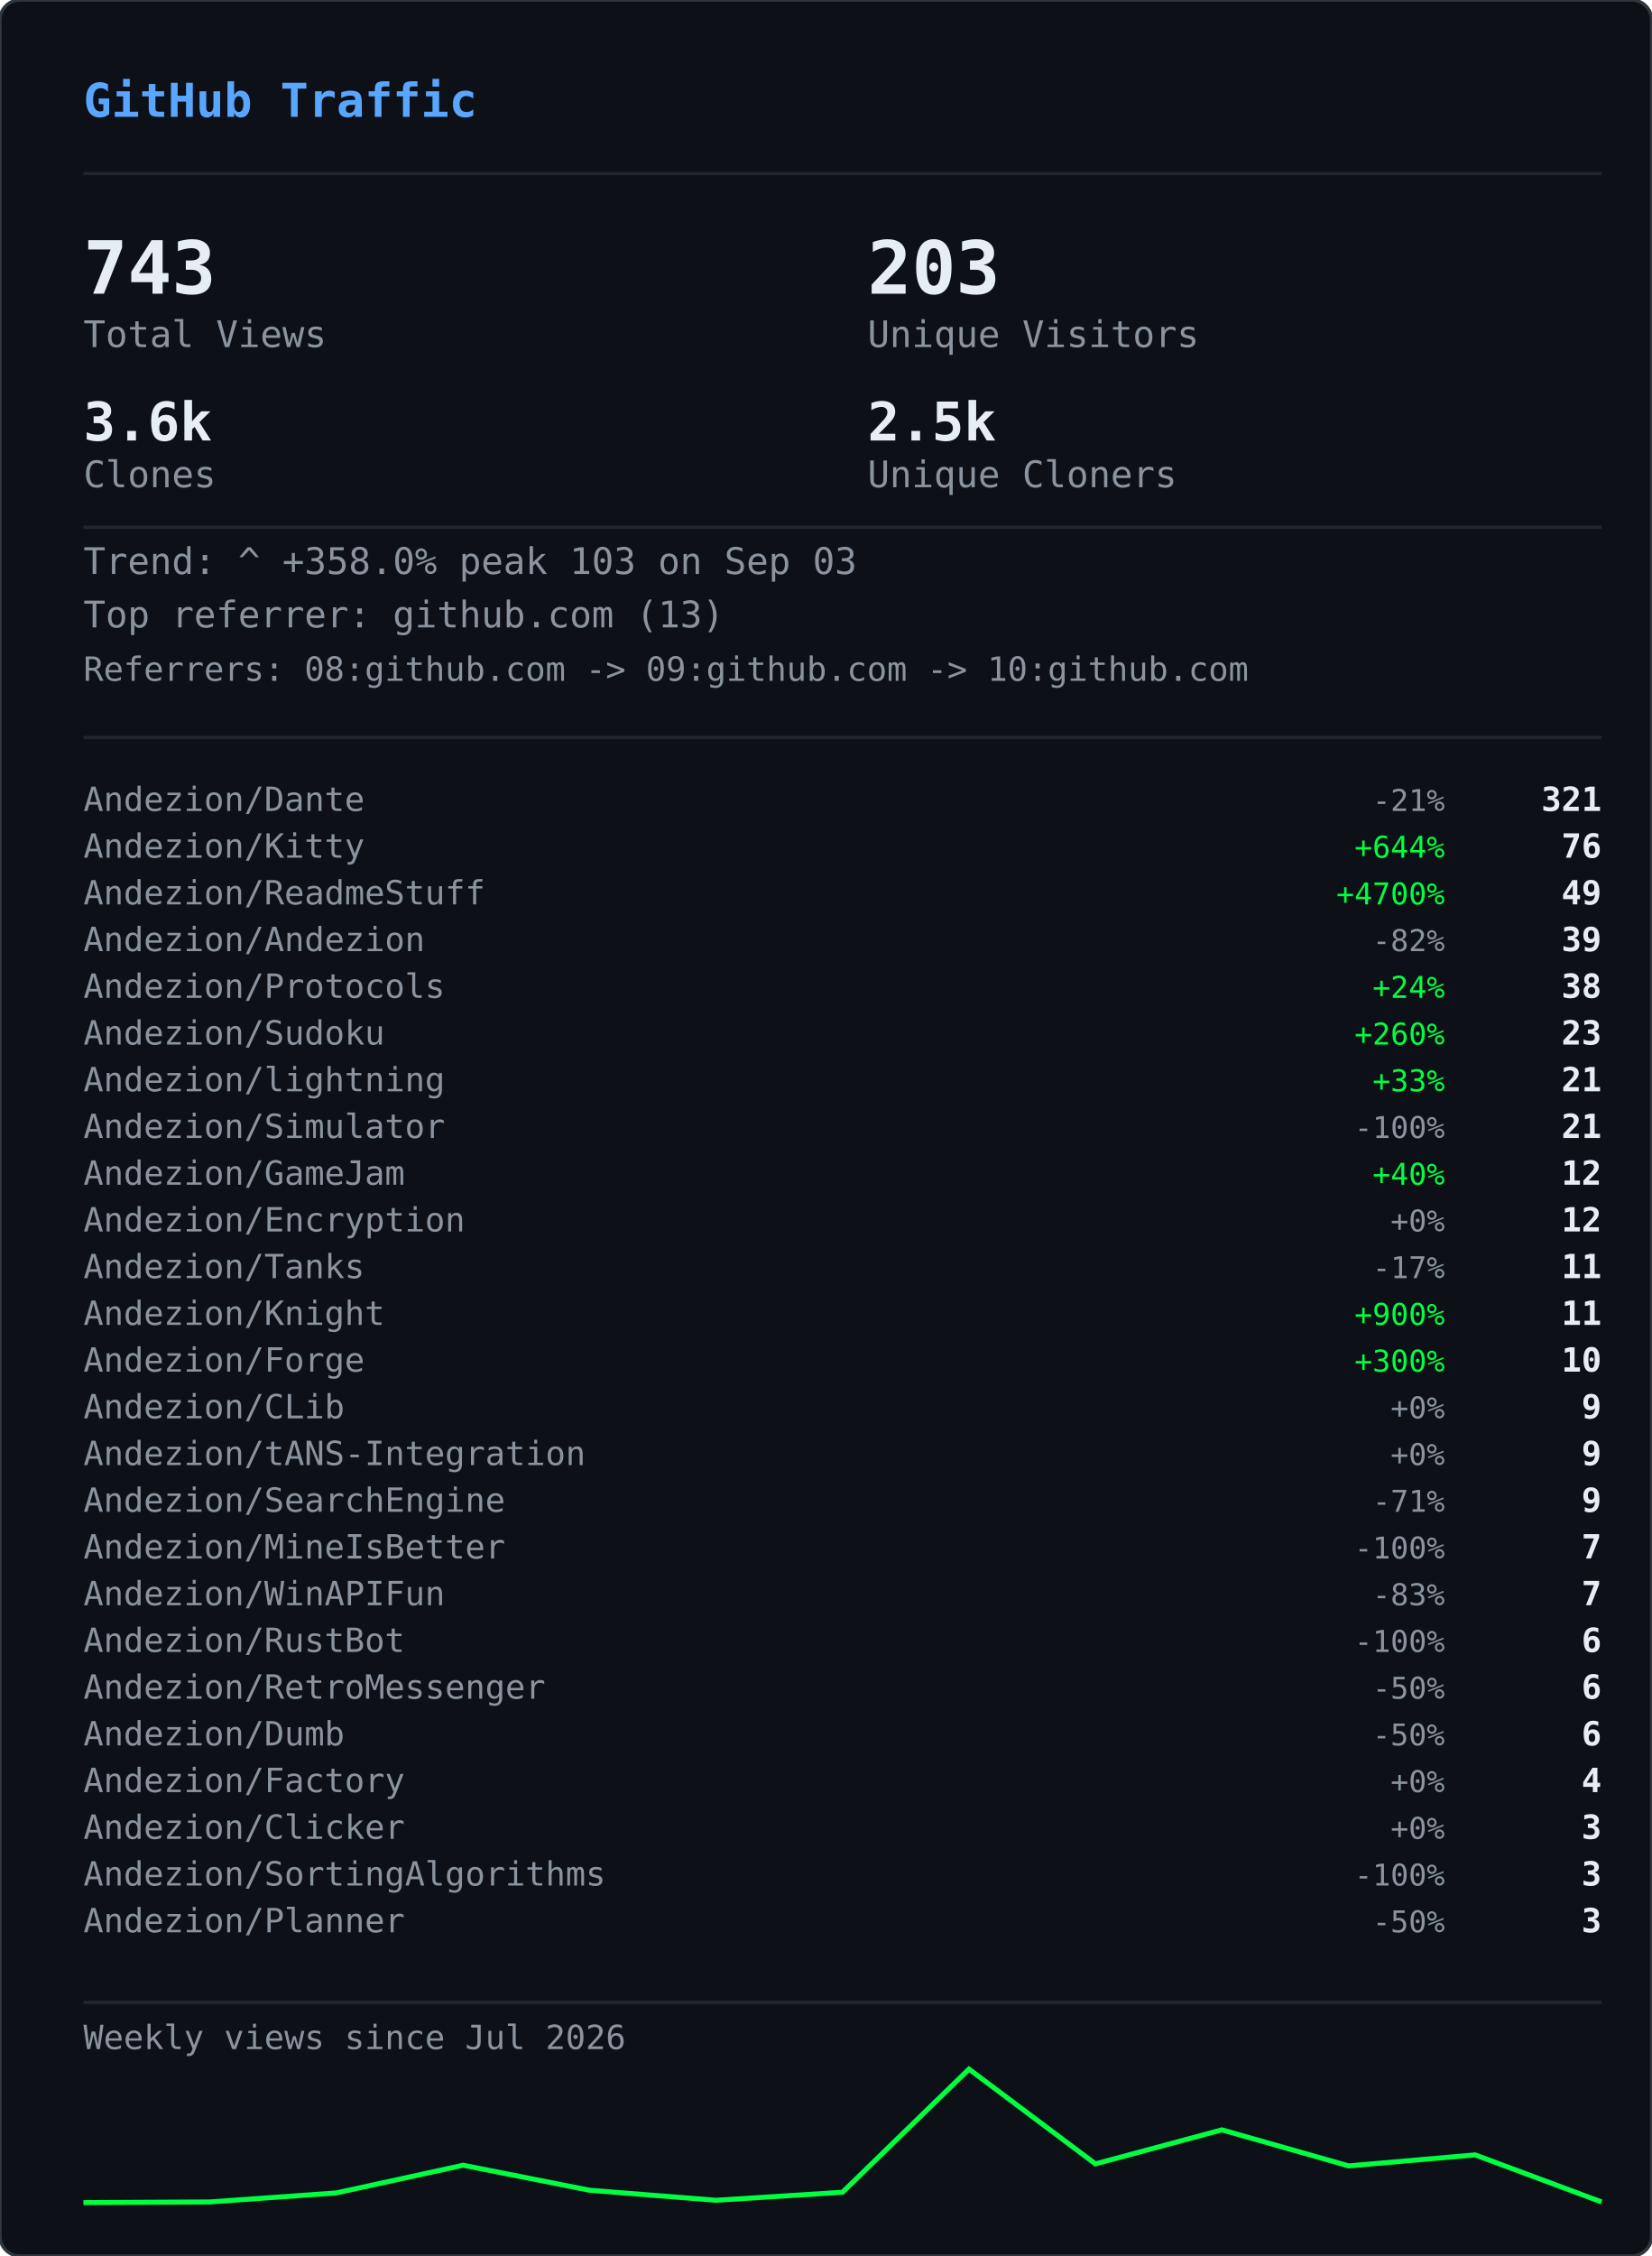
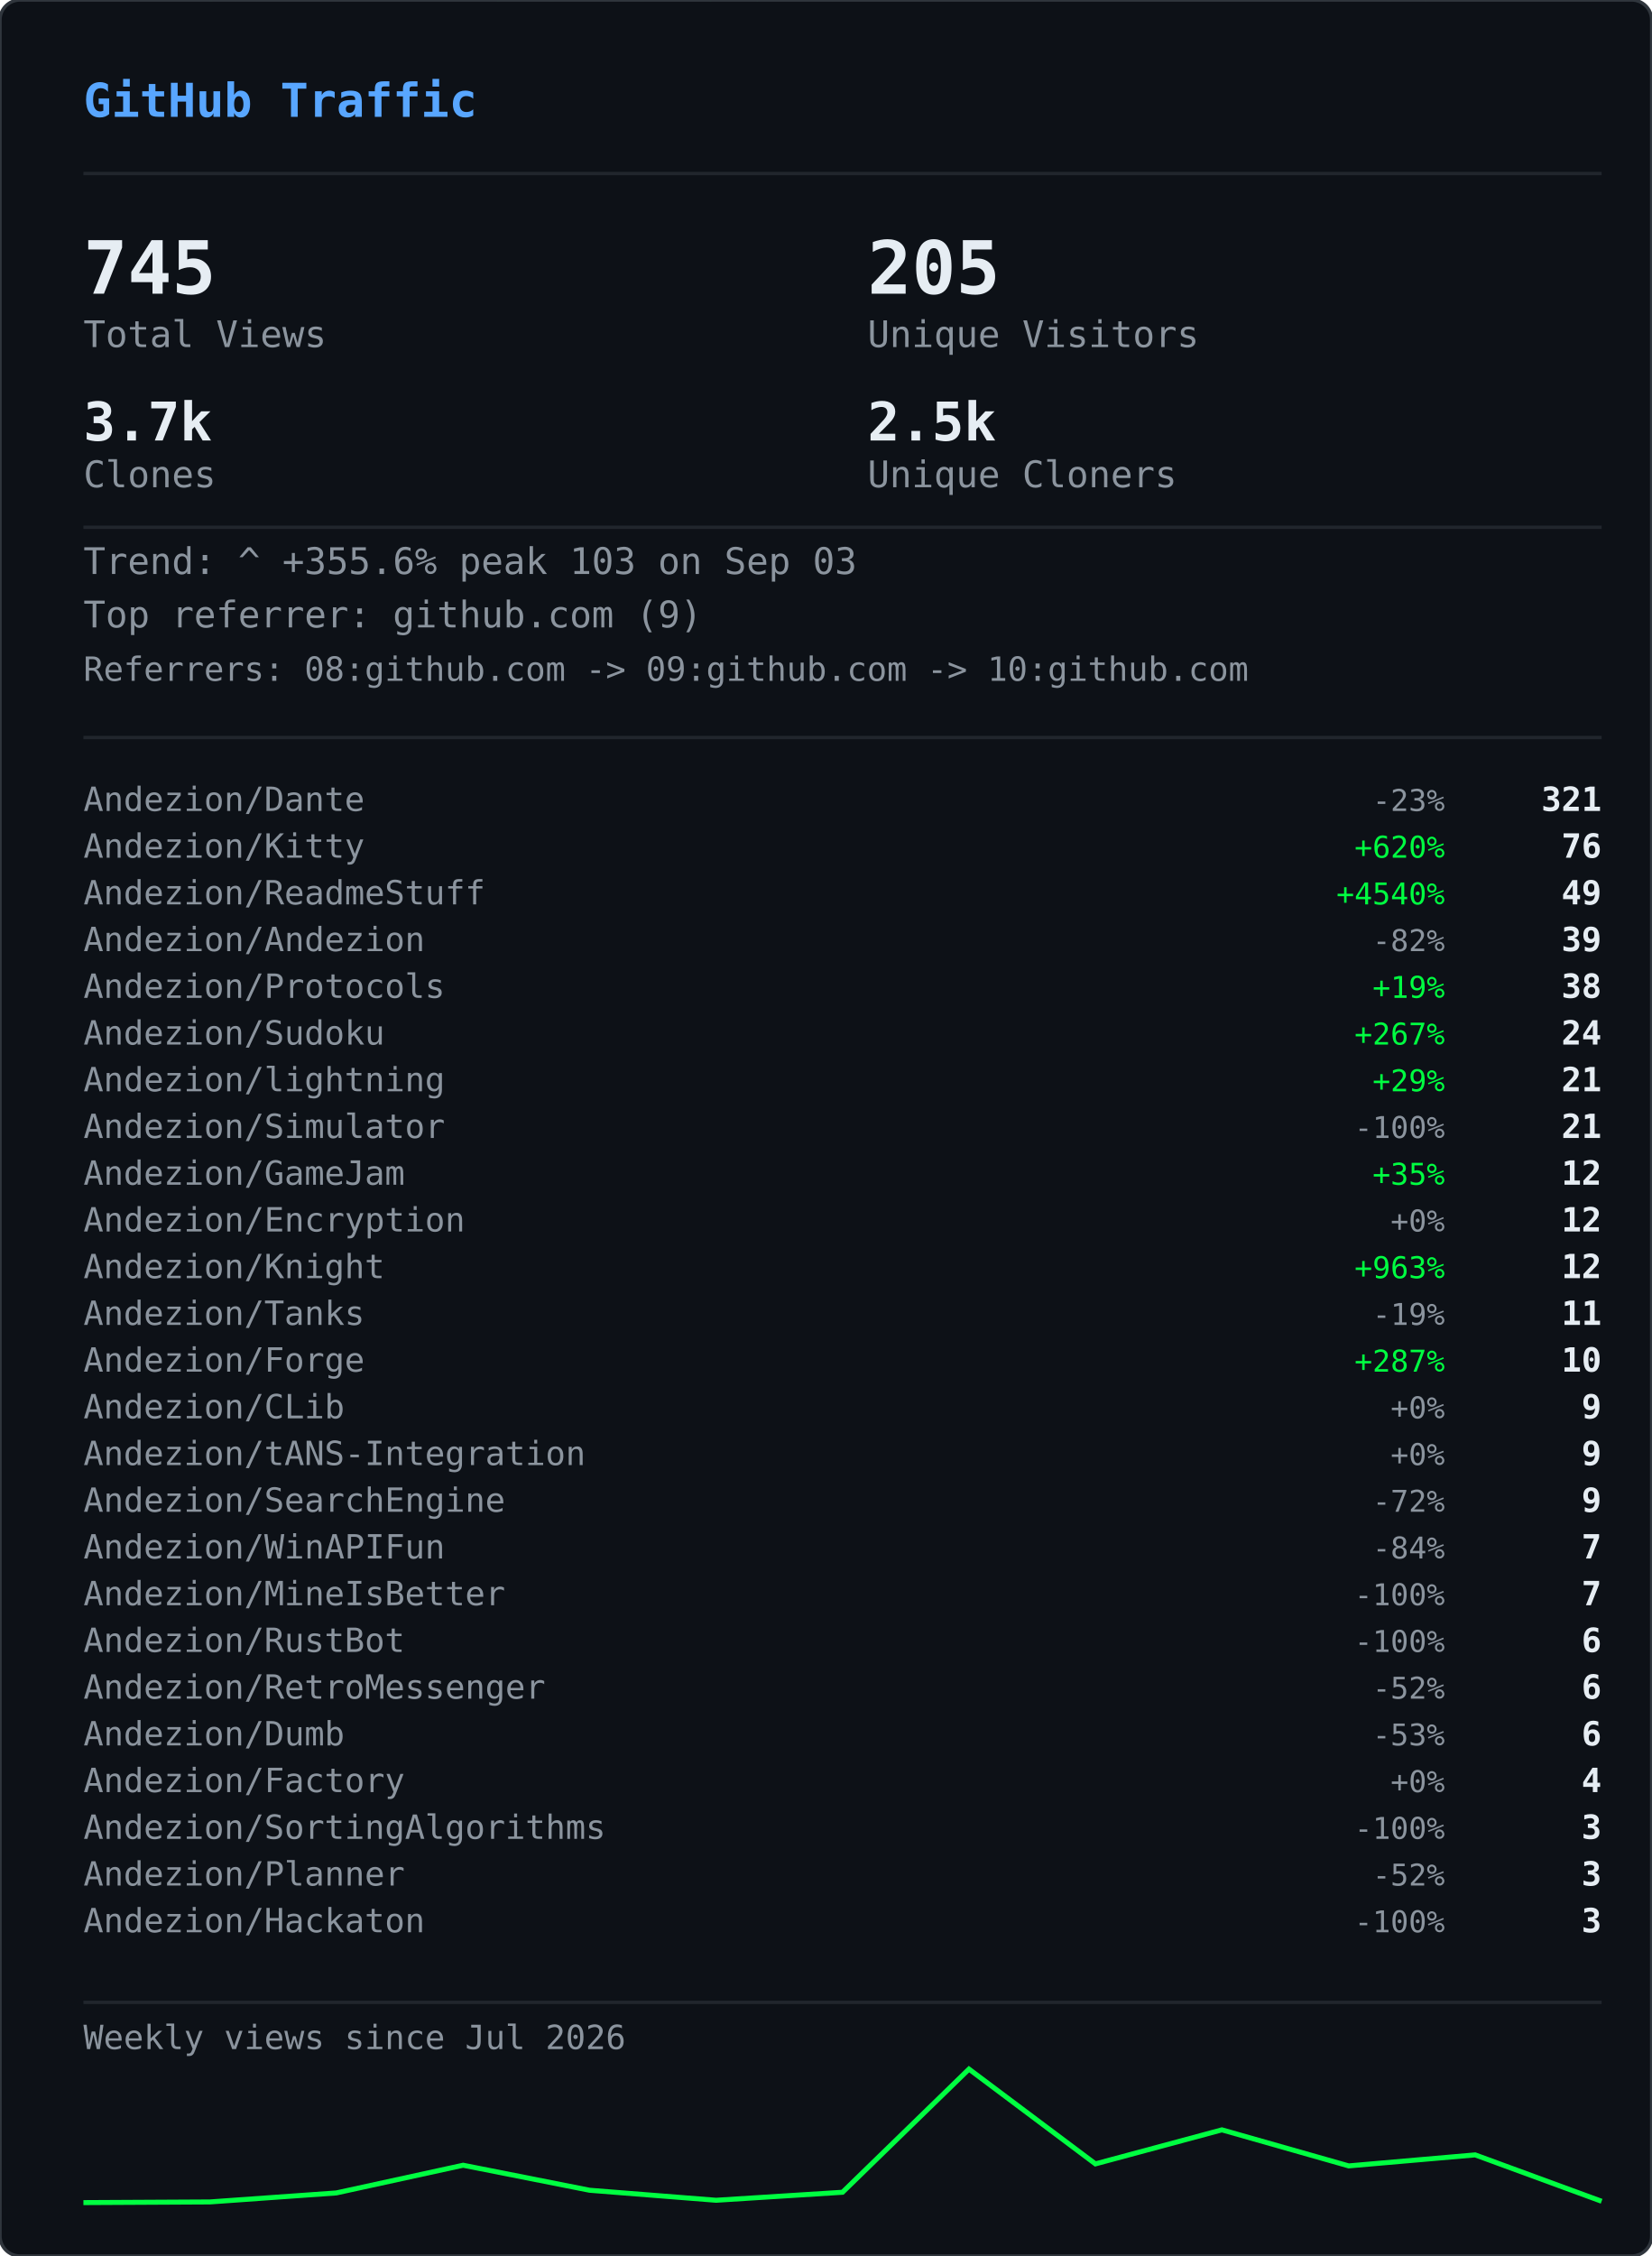
<svg xmlns="http://www.w3.org/2000/svg" width="495" height="676" viewBox="0 0 495 676">
  <defs>
    <clipPath id="gvs-clip">
      <rect width="495" height="676" rx="6" />
    </clipPath>
  </defs>
  <rect width="495" height="676" rx="6" fill="#0d1117" />
  <g clip-path="url(#gvs-clip)">
    <g opacity="0.22">
      <style>@keyframes gvs0{from{transform:translateY(-46px)}to{transform:translateY(690px)}}@keyframes gvs1{from{transform:translateY(-60px)}to{transform:translateY(690px)}}@keyframes gvs2{from{transform:translateY(-88px)}to{transform:translateY(690px)}}@keyframes gvs3{from{transform:translateY(-88px)}to{transform:translateY(690px)}}@keyframes gvs4{from{transform:translateY(-88px)}to{transform:translateY(690px)}}@keyframes gvs5{from{transform:translateY(-88px)}to{transform:translateY(690px)}}@keyframes gvs6{from{transform:translateY(-88px)}to{transform:translateY(690px)}}@keyframes gvs7{from{transform:translateY(-88px)}to{transform:translateY(690px)}}@keyframes gvs8{from{transform:translateY(-46px)}to{transform:translateY(690px)}}@keyframes gvs9{from{transform:translateY(-60px)}to{transform:translateY(690px)}}@keyframes gvs10{from{transform:translateY(-88px)}to{transform:translateY(690px)}}@keyframes gvs11{from{transform:translateY(-60px)}to{transform:translateY(690px)}}@keyframes gvs12{from{transform:translateY(-88px)}to{transform:translateY(690px)}}@keyframes gvs13{from{transform:translateY(-88px)}to{transform:translateY(690px)}}@keyframes gvs14{from{transform:translateY(-60px)}to{transform:translateY(690px)}}@keyframes gvs15{from{transform:translateY(-74px)}to{transform:translateY(690px)}}@keyframes gvs16{from{transform:translateY(-88px)}to{transform:translateY(690px)}}@keyframes gvs17{from{transform:translateY(-60px)}to{transform:translateY(690px)}}@keyframes gvs18{from{transform:translateY(-88px)}to{transform:translateY(690px)}}@keyframes gvs19{from{transform:translateY(-46px)}to{transform:translateY(690px)}}@keyframes gvs20{from{transform:translateY(-46px)}to{transform:translateY(690px)}}@keyframes gvs21{from{transform:translateY(-88px)}to{transform:translateY(690px)}}@keyframes gvs22{from{transform:translateY(-88px)}to{transform:translateY(690px)}}@keyframes gvs23{from{transform:translateY(-88px)}to{transform:translateY(690px)}}@keyframes gvs24{from{transform:translateY(-46px)}to{transform:translateY(690px)}}@keyframes gvs25{from{transform:translateY(-46px)}to{transform:translateY(690px)}}@keyframes gvs26{from{transform:translateY(-60px)}to{transform:translateY(690px)}}@keyframes gvs27{from{transform:translateY(-60px)}to{transform:translateY(690px)}}@keyframes gvs28{from{transform:translateY(-88px)}to{transform:translateY(690px)}}@keyframes gvs29{from{transform:translateY(-74px)}to{transform:translateY(690px)}}@keyframes gvs30{from{transform:translateY(-74px)}to{transform:translateY(690px)}}@keyframes gvs31{from{transform:translateY(-46px)}to{transform:translateY(690px)}}@keyframes gvs32{from{transform:translateY(-46px)}to{transform:translateY(690px)}}@keyframes gvs33{from{transform:translateY(-46px)}to{transform:translateY(690px)}}@keyframes gvs34{from{transform:translateY(-88px)}to{transform:translateY(690px)}}@keyframes gvs35{from{transform:translateY(-88px)}to{transform:translateY(690px)}}@keyframes gvs36{from{transform:translateY(-60px)}to{transform:translateY(690px)}}@keyframes gvs37{from{transform:translateY(-88px)}to{transform:translateY(690px)}}</style>
      <g style="animation:gvs0 1.67s linear infinite;animation-delay:-0.05s">
        <text x="22" y="0" font-family="monospace" font-size="12" fill="#00ff41">ｱ</text>
        <text x="22" y="-14" font-family="monospace" font-size="12" fill="#00ff41" opacity="0.75">ｸ</text>
        <text x="22" y="-28" font-family="monospace" font-size="12" fill="#00ff41" opacity="0.50">ｸ</text>
        <text x="22" y="-42" font-family="monospace" font-size="12" fill="#00ff41" opacity="0.25">ｶ</text>
      </g>
      <g style="animation:gvs1 2.52s linear infinite;animation-delay:-2.19s">
        <text x="261" y="0" font-family="monospace" font-size="12" fill="#00ff41">3</text>
        <text x="261" y="-14" font-family="monospace" font-size="12" fill="#00ff41" opacity="0.80">ﾉ</text>
        <text x="261" y="-28" font-family="monospace" font-size="12" fill="#00ff41" opacity="0.60">7</text>
        <text x="261" y="-42" font-family="monospace" font-size="12" fill="#00ff41" opacity="0.40">7</text>
        <text x="261" y="-56" font-family="monospace" font-size="12" fill="#00ff41" opacity="0.20">ﾓ</text>
      </g>
      <g style="animation:gvs2 2.64s linear infinite;animation-delay:-2.40s">
        <text x="225" y="0" font-family="monospace" font-size="12" fill="#00ff41">ｧ</text>
        <text x="225" y="-14" font-family="monospace" font-size="12" fill="#00ff41" opacity="0.86">ｪ</text>
        <text x="225" y="-28" font-family="monospace" font-size="12" fill="#00ff41" opacity="0.71">9</text>
        <text x="225" y="-42" font-family="monospace" font-size="12" fill="#00ff41" opacity="0.57">ｳ</text>
        <text x="225" y="-56" font-family="monospace" font-size="12" fill="#00ff41" opacity="0.43">ﾋ</text>
        <text x="225" y="-70" font-family="monospace" font-size="12" fill="#00ff41" opacity="0.29">2</text>
        <text x="225" y="-84" font-family="monospace" font-size="12" fill="#00ff41" opacity="0.14">7</text>
      </g>
      <g style="animation:gvs3 2.68s linear infinite;animation-delay:-2.06s">
        <text x="61" y="0" font-family="monospace" font-size="12" fill="#00ff41">ﾄ</text>
        <text x="61" y="-14" font-family="monospace" font-size="12" fill="#00ff41" opacity="0.86">ﾖ</text>
        <text x="61" y="-28" font-family="monospace" font-size="12" fill="#00ff41" opacity="0.71">ﾈ</text>
        <text x="61" y="-42" font-family="monospace" font-size="12" fill="#00ff41" opacity="0.57">ﾈ</text>
        <text x="61" y="-56" font-family="monospace" font-size="12" fill="#00ff41" opacity="0.43">0</text>
        <text x="61" y="-70" font-family="monospace" font-size="12" fill="#00ff41" opacity="0.29">ﾚ</text>
        <text x="61" y="-84" font-family="monospace" font-size="12" fill="#00ff41" opacity="0.14">ｲ</text>
      </g>
      <g style="animation:gvs4 1.89s linear infinite;animation-delay:-1.68s">
        <text x="393" y="0" font-family="monospace" font-size="12" fill="#00ff41">ﾋ</text>
        <text x="393" y="-14" font-family="monospace" font-size="12" fill="#00ff41" opacity="0.86">5</text>
        <text x="393" y="-28" font-family="monospace" font-size="12" fill="#00ff41" opacity="0.71">9</text>
        <text x="393" y="-42" font-family="monospace" font-size="12" fill="#00ff41" opacity="0.57">3</text>
        <text x="393" y="-56" font-family="monospace" font-size="12" fill="#00ff41" opacity="0.43">ﾄ</text>
        <text x="393" y="-70" font-family="monospace" font-size="12" fill="#00ff41" opacity="0.29">ﾀ</text>
        <text x="393" y="-84" font-family="monospace" font-size="12" fill="#00ff41" opacity="0.14">ﾄ</text>
      </g>
      <g style="animation:gvs5 2.08s linear infinite;animation-delay:-1.87s">
        <text x="88" y="0" font-family="monospace" font-size="12" fill="#00ff41">0</text>
        <text x="88" y="-14" font-family="monospace" font-size="12" fill="#00ff41" opacity="0.86">ﾁ</text>
        <text x="88" y="-28" font-family="monospace" font-size="12" fill="#00ff41" opacity="0.71">ｭ</text>
        <text x="88" y="-42" font-family="monospace" font-size="12" fill="#00ff41" opacity="0.57">ﾊ</text>
        <text x="88" y="-56" font-family="monospace" font-size="12" fill="#00ff41" opacity="0.43">0</text>
        <text x="88" y="-70" font-family="monospace" font-size="12" fill="#00ff41" opacity="0.29">ｴ</text>
        <text x="88" y="-84" font-family="monospace" font-size="12" fill="#00ff41" opacity="0.14">6</text>
      </g>
      <g style="animation:gvs6 1.51s linear infinite;animation-delay:-0.31s">
        <text x="484" y="0" font-family="monospace" font-size="12" fill="#00ff41">5</text>
        <text x="484" y="-14" font-family="monospace" font-size="12" fill="#00ff41" opacity="0.86">ｩ</text>
        <text x="484" y="-28" font-family="monospace" font-size="12" fill="#00ff41" opacity="0.71">ｭ</text>
        <text x="484" y="-42" font-family="monospace" font-size="12" fill="#00ff41" opacity="0.57">1</text>
        <text x="484" y="-56" font-family="monospace" font-size="12" fill="#00ff41" opacity="0.43">ｷ</text>
        <text x="484" y="-70" font-family="monospace" font-size="12" fill="#00ff41" opacity="0.29">ﾁ</text>
        <text x="484" y="-84" font-family="monospace" font-size="12" fill="#00ff41" opacity="0.14">ﾗ</text>
      </g>
      <g style="animation:gvs7 2.04s linear infinite;animation-delay:-0.46s">
        <text x="452" y="0" font-family="monospace" font-size="12" fill="#00ff41">8</text>
        <text x="452" y="-14" font-family="monospace" font-size="12" fill="#00ff41" opacity="0.86">ｷ</text>
        <text x="452" y="-28" font-family="monospace" font-size="12" fill="#00ff41" opacity="0.71">ｻ</text>
        <text x="452" y="-42" font-family="monospace" font-size="12" fill="#00ff41" opacity="0.57">ｼ</text>
        <text x="452" y="-56" font-family="monospace" font-size="12" fill="#00ff41" opacity="0.43">ｿ</text>
        <text x="452" y="-70" font-family="monospace" font-size="12" fill="#00ff41" opacity="0.29">ｹ</text>
        <text x="452" y="-84" font-family="monospace" font-size="12" fill="#00ff41" opacity="0.14">ﾇ</text>
      </g>
      <g style="animation:gvs8 2.42s linear infinite;animation-delay:-0.51s">
        <text x="193" y="0" font-family="monospace" font-size="12" fill="#00ff41">ﾋ</text>
        <text x="193" y="-14" font-family="monospace" font-size="12" fill="#00ff41" opacity="0.75">0</text>
        <text x="193" y="-28" font-family="monospace" font-size="12" fill="#00ff41" opacity="0.50">ﾈ</text>
        <text x="193" y="-42" font-family="monospace" font-size="12" fill="#00ff41" opacity="0.25">5</text>
      </g>
      <g style="animation:gvs9 1.93s linear infinite;animation-delay:-1.90s">
        <text x="368" y="0" font-family="monospace" font-size="12" fill="#00ff41">ﾓ</text>
        <text x="368" y="-14" font-family="monospace" font-size="12" fill="#00ff41" opacity="0.80">ﾚ</text>
        <text x="368" y="-28" font-family="monospace" font-size="12" fill="#00ff41" opacity="0.60">ﾕ</text>
        <text x="368" y="-42" font-family="monospace" font-size="12" fill="#00ff41" opacity="0.40">ｮ</text>
        <text x="368" y="-56" font-family="monospace" font-size="12" fill="#00ff41" opacity="0.20">ﾖ</text>
      </g>
      <g style="animation:gvs10 2.23s linear infinite;animation-delay:-1.17s">
        <text x="307" y="0" font-family="monospace" font-size="12" fill="#00ff41">ﾋ</text>
        <text x="307" y="-14" font-family="monospace" font-size="12" fill="#00ff41" opacity="0.86">ｾ</text>
        <text x="307" y="-28" font-family="monospace" font-size="12" fill="#00ff41" opacity="0.71">ﾇ</text>
        <text x="307" y="-42" font-family="monospace" font-size="12" fill="#00ff41" opacity="0.57">ﾊ</text>
        <text x="307" y="-56" font-family="monospace" font-size="12" fill="#00ff41" opacity="0.43">ﾙ</text>
        <text x="307" y="-70" font-family="monospace" font-size="12" fill="#00ff41" opacity="0.29">ｧ</text>
        <text x="307" y="-84" font-family="monospace" font-size="12" fill="#00ff41" opacity="0.14">ﾖ</text>
      </g>
      <g style="animation:gvs11 2.78s linear infinite;animation-delay:-0.63s">
        <text x="378" y="0" font-family="monospace" font-size="12" fill="#00ff41">ﾚ</text>
        <text x="378" y="-14" font-family="monospace" font-size="12" fill="#00ff41" opacity="0.80">9</text>
        <text x="378" y="-28" font-family="monospace" font-size="12" fill="#00ff41" opacity="0.60">ﾕ</text>
        <text x="378" y="-42" font-family="monospace" font-size="12" fill="#00ff41" opacity="0.40">ｹ</text>
        <text x="378" y="-56" font-family="monospace" font-size="12" fill="#00ff41" opacity="0.20">ﾛ</text>
      </g>
      <g style="animation:gvs12 1.82s linear infinite;animation-delay:-1.02s">
        <text x="425" y="0" font-family="monospace" font-size="12" fill="#00ff41">ｳ</text>
        <text x="425" y="-14" font-family="monospace" font-size="12" fill="#00ff41" opacity="0.86">ﾒ</text>
        <text x="425" y="-28" font-family="monospace" font-size="12" fill="#00ff41" opacity="0.71">ﾈ</text>
        <text x="425" y="-42" font-family="monospace" font-size="12" fill="#00ff41" opacity="0.57">ｹ</text>
        <text x="425" y="-56" font-family="monospace" font-size="12" fill="#00ff41" opacity="0.43">ﾃ</text>
        <text x="425" y="-70" font-family="monospace" font-size="12" fill="#00ff41" opacity="0.29">ﾀ</text>
        <text x="425" y="-84" font-family="monospace" font-size="12" fill="#00ff41" opacity="0.14">7</text>
      </g>
      <g style="animation:gvs13 3.08s linear infinite;animation-delay:-0.54s">
        <text x="474" y="0" font-family="monospace" font-size="12" fill="#00ff41">ｾ</text>
        <text x="474" y="-14" font-family="monospace" font-size="12" fill="#00ff41" opacity="0.86">ｭ</text>
        <text x="474" y="-28" font-family="monospace" font-size="12" fill="#00ff41" opacity="0.71">ﾗ</text>
        <text x="474" y="-42" font-family="monospace" font-size="12" fill="#00ff41" opacity="0.57">ﾀ</text>
        <text x="474" y="-56" font-family="monospace" font-size="12" fill="#00ff41" opacity="0.43">ﾒ</text>
        <text x="474" y="-70" font-family="monospace" font-size="12" fill="#00ff41" opacity="0.29">ﾉ</text>
        <text x="474" y="-84" font-family="monospace" font-size="12" fill="#00ff41" opacity="0.14">ｲ</text>
      </g>
      <g style="animation:gvs14 1.89s linear infinite;animation-delay:-1.79s">
        <text x="67" y="0" font-family="monospace" font-size="12" fill="#00ff41">ﾏ</text>
        <text x="67" y="-14" font-family="monospace" font-size="12" fill="#00ff41" opacity="0.80">ﾚ</text>
        <text x="67" y="-28" font-family="monospace" font-size="12" fill="#00ff41" opacity="0.60">ﾉ</text>
        <text x="67" y="-42" font-family="monospace" font-size="12" fill="#00ff41" opacity="0.40">ｿ</text>
        <text x="67" y="-56" font-family="monospace" font-size="12" fill="#00ff41" opacity="0.20">6</text>
      </g>
      <g style="animation:gvs15 2.31s linear infinite;animation-delay:-1.20s">
        <text x="412" y="0" font-family="monospace" font-size="12" fill="#00ff41">ﾍ</text>
        <text x="412" y="-14" font-family="monospace" font-size="12" fill="#00ff41" opacity="0.83">ｭ</text>
        <text x="412" y="-28" font-family="monospace" font-size="12" fill="#00ff41" opacity="0.67">ﾌ</text>
        <text x="412" y="-42" font-family="monospace" font-size="12" fill="#00ff41" opacity="0.50">ｧ</text>
        <text x="412" y="-56" font-family="monospace" font-size="12" fill="#00ff41" opacity="0.33">ｭ</text>
        <text x="412" y="-70" font-family="monospace" font-size="12" fill="#00ff41" opacity="0.17">ﾚ</text>
      </g>
      <g style="animation:gvs16 1.84s linear infinite;animation-delay:-0.95s">
        <text x="208" y="0" font-family="monospace" font-size="12" fill="#00ff41">ｾ</text>
        <text x="208" y="-14" font-family="monospace" font-size="12" fill="#00ff41" opacity="0.86">ﾄ</text>
        <text x="208" y="-28" font-family="monospace" font-size="12" fill="#00ff41" opacity="0.71">ﾘ</text>
        <text x="208" y="-42" font-family="monospace" font-size="12" fill="#00ff41" opacity="0.57">ﾔ</text>
        <text x="208" y="-56" font-family="monospace" font-size="12" fill="#00ff41" opacity="0.43">ﾘ</text>
        <text x="208" y="-70" font-family="monospace" font-size="12" fill="#00ff41" opacity="0.29">ｫ</text>
        <text x="208" y="-84" font-family="monospace" font-size="12" fill="#00ff41" opacity="0.14">ｶ</text>
      </g>
      <g style="animation:gvs17 1.63s linear infinite;animation-delay:-0.51s">
        <text x="413" y="0" font-family="monospace" font-size="12" fill="#00ff41">ｵ</text>
        <text x="413" y="-14" font-family="monospace" font-size="12" fill="#00ff41" opacity="0.80">5</text>
        <text x="413" y="-28" font-family="monospace" font-size="12" fill="#00ff41" opacity="0.60">ﾁ</text>
        <text x="413" y="-42" font-family="monospace" font-size="12" fill="#00ff41" opacity="0.40">ﾈ</text>
        <text x="413" y="-56" font-family="monospace" font-size="12" fill="#00ff41" opacity="0.20">ﾗ</text>
      </g>
      <g style="animation:gvs18 2.61s linear infinite;animation-delay:-1.01s">
        <text x="422" y="0" font-family="monospace" font-size="12" fill="#00ff41">ｽ</text>
        <text x="422" y="-14" font-family="monospace" font-size="12" fill="#00ff41" opacity="0.86">ｬ</text>
        <text x="422" y="-28" font-family="monospace" font-size="12" fill="#00ff41" opacity="0.71">ﾈ</text>
        <text x="422" y="-42" font-family="monospace" font-size="12" fill="#00ff41" opacity="0.57">ｮ</text>
        <text x="422" y="-56" font-family="monospace" font-size="12" fill="#00ff41" opacity="0.43">0</text>
        <text x="422" y="-70" font-family="monospace" font-size="12" fill="#00ff41" opacity="0.29">ﾊ</text>
        <text x="422" y="-84" font-family="monospace" font-size="12" fill="#00ff41" opacity="0.14">ﾀ</text>
      </g>
      <g style="animation:gvs19 2.86s linear infinite;animation-delay:-1.17s">
        <text x="137" y="0" font-family="monospace" font-size="12" fill="#00ff41">ｴ</text>
        <text x="137" y="-14" font-family="monospace" font-size="12" fill="#00ff41" opacity="0.75">3</text>
        <text x="137" y="-28" font-family="monospace" font-size="12" fill="#00ff41" opacity="0.50">ﾒ</text>
        <text x="137" y="-42" font-family="monospace" font-size="12" fill="#00ff41" opacity="0.25">ｪ</text>
      </g>
      <g style="animation:gvs20 2.04s linear infinite;animation-delay:-1.32s">
        <text x="72" y="0" font-family="monospace" font-size="12" fill="#00ff41">ﾑ</text>
        <text x="72" y="-14" font-family="monospace" font-size="12" fill="#00ff41" opacity="0.75">ﾉ</text>
        <text x="72" y="-28" font-family="monospace" font-size="12" fill="#00ff41" opacity="0.50">ｸ</text>
        <text x="72" y="-42" font-family="monospace" font-size="12" fill="#00ff41" opacity="0.25">ﾐ</text>
      </g>
      <g style="animation:gvs21 2.07s linear infinite;animation-delay:-0.53s">
        <text x="91" y="0" font-family="monospace" font-size="12" fill="#00ff41">ｪ</text>
        <text x="91" y="-14" font-family="monospace" font-size="12" fill="#00ff41" opacity="0.86">ｳ</text>
        <text x="91" y="-28" font-family="monospace" font-size="12" fill="#00ff41" opacity="0.71">ｻ</text>
        <text x="91" y="-42" font-family="monospace" font-size="12" fill="#00ff41" opacity="0.57">ﾔ</text>
        <text x="91" y="-56" font-family="monospace" font-size="12" fill="#00ff41" opacity="0.43">5</text>
        <text x="91" y="-70" font-family="monospace" font-size="12" fill="#00ff41" opacity="0.29">ｳ</text>
        <text x="91" y="-84" font-family="monospace" font-size="12" fill="#00ff41" opacity="0.14">ﾂ</text>
      </g>
      <g style="animation:gvs22 2.09s linear infinite;animation-delay:-1.30s">
        <text x="102" y="0" font-family="monospace" font-size="12" fill="#00ff41">1</text>
        <text x="102" y="-14" font-family="monospace" font-size="12" fill="#00ff41" opacity="0.86">ｸ</text>
        <text x="102" y="-28" font-family="monospace" font-size="12" fill="#00ff41" opacity="0.71">ﾂ</text>
        <text x="102" y="-42" font-family="monospace" font-size="12" fill="#00ff41" opacity="0.57">ｭ</text>
        <text x="102" y="-56" font-family="monospace" font-size="12" fill="#00ff41" opacity="0.43">3</text>
        <text x="102" y="-70" font-family="monospace" font-size="12" fill="#00ff41" opacity="0.29">ｫ</text>
        <text x="102" y="-84" font-family="monospace" font-size="12" fill="#00ff41" opacity="0.14">ﾑ</text>
      </g>
      <g style="animation:gvs23 1.89s linear infinite;animation-delay:-1.38s">
        <text x="162" y="0" font-family="monospace" font-size="12" fill="#00ff41">ｵ</text>
        <text x="162" y="-14" font-family="monospace" font-size="12" fill="#00ff41" opacity="0.86">ｦ</text>
        <text x="162" y="-28" font-family="monospace" font-size="12" fill="#00ff41" opacity="0.71">ﾖ</text>
        <text x="162" y="-42" font-family="monospace" font-size="12" fill="#00ff41" opacity="0.57">ｴ</text>
        <text x="162" y="-56" font-family="monospace" font-size="12" fill="#00ff41" opacity="0.43">ﾓ</text>
        <text x="162" y="-70" font-family="monospace" font-size="12" fill="#00ff41" opacity="0.29">ｷ</text>
        <text x="162" y="-84" font-family="monospace" font-size="12" fill="#00ff41" opacity="0.14">ﾇ</text>
      </g>
      <g style="animation:gvs24 2.35s linear infinite;animation-delay:-1.38s">
        <text x="211" y="0" font-family="monospace" font-size="12" fill="#00ff41">ｧ</text>
        <text x="211" y="-14" font-family="monospace" font-size="12" fill="#00ff41" opacity="0.75">ｿ</text>
        <text x="211" y="-28" font-family="monospace" font-size="12" fill="#00ff41" opacity="0.50">ﾈ</text>
        <text x="211" y="-42" font-family="monospace" font-size="12" fill="#00ff41" opacity="0.25">ﾒ</text>
      </g>
      <g style="animation:gvs25 2.74s linear infinite;animation-delay:-0.53s">
        <text x="241" y="0" font-family="monospace" font-size="12" fill="#00ff41">ｽ</text>
        <text x="241" y="-14" font-family="monospace" font-size="12" fill="#00ff41" opacity="0.75">ﾄ</text>
        <text x="241" y="-28" font-family="monospace" font-size="12" fill="#00ff41" opacity="0.50">ｸ</text>
        <text x="241" y="-42" font-family="monospace" font-size="12" fill="#00ff41" opacity="0.25">7</text>
      </g>
      <g style="animation:gvs26 1.82s linear infinite;animation-delay:-0.60s">
        <text x="128" y="0" font-family="monospace" font-size="12" fill="#00ff41">ﾍ</text>
        <text x="128" y="-14" font-family="monospace" font-size="12" fill="#00ff41" opacity="0.80">ﾌ</text>
        <text x="128" y="-28" font-family="monospace" font-size="12" fill="#00ff41" opacity="0.60">4</text>
        <text x="128" y="-42" font-family="monospace" font-size="12" fill="#00ff41" opacity="0.40">ｦ</text>
        <text x="128" y="-56" font-family="monospace" font-size="12" fill="#00ff41" opacity="0.20">8</text>
      </g>
      <g style="animation:gvs27 2.28s linear infinite;animation-delay:-0.68s">
        <text x="242" y="0" font-family="monospace" font-size="12" fill="#00ff41">ﾛ</text>
        <text x="242" y="-14" font-family="monospace" font-size="12" fill="#00ff41" opacity="0.80">ﾗ</text>
        <text x="242" y="-28" font-family="monospace" font-size="12" fill="#00ff41" opacity="0.60">ｳ</text>
        <text x="242" y="-42" font-family="monospace" font-size="12" fill="#00ff41" opacity="0.40">ﾑ</text>
        <text x="242" y="-56" font-family="monospace" font-size="12" fill="#00ff41" opacity="0.20">ｭ</text>
      </g>
      <g style="animation:gvs28 2.44s linear infinite;animation-delay:-0.28s">
        <text x="34" y="0" font-family="monospace" font-size="12" fill="#00ff41">ｵ</text>
        <text x="34" y="-14" font-family="monospace" font-size="12" fill="#00ff41" opacity="0.86">ﾀ</text>
        <text x="34" y="-28" font-family="monospace" font-size="12" fill="#00ff41" opacity="0.71">ﾓ</text>
        <text x="34" y="-42" font-family="monospace" font-size="12" fill="#00ff41" opacity="0.57">ｫ</text>
        <text x="34" y="-56" font-family="monospace" font-size="12" fill="#00ff41" opacity="0.43">ｻ</text>
        <text x="34" y="-70" font-family="monospace" font-size="12" fill="#00ff41" opacity="0.29">3</text>
        <text x="34" y="-84" font-family="monospace" font-size="12" fill="#00ff41" opacity="0.14">ｶ</text>
      </g>
      <g style="animation:gvs29 2.19s linear infinite;animation-delay:-0.47s">
        <text x="411" y="0" font-family="monospace" font-size="12" fill="#00ff41">ﾖ</text>
        <text x="411" y="-14" font-family="monospace" font-size="12" fill="#00ff41" opacity="0.83">6</text>
        <text x="411" y="-28" font-family="monospace" font-size="12" fill="#00ff41" opacity="0.67">ﾘ</text>
        <text x="411" y="-42" font-family="monospace" font-size="12" fill="#00ff41" opacity="0.50">ｨ</text>
        <text x="411" y="-56" font-family="monospace" font-size="12" fill="#00ff41" opacity="0.33">ﾘ</text>
        <text x="411" y="-70" font-family="monospace" font-size="12" fill="#00ff41" opacity="0.17">ﾃ</text>
      </g>
      <g style="animation:gvs30 2.71s linear infinite;animation-delay:-2.12s">
        <text x="146" y="0" font-family="monospace" font-size="12" fill="#00ff41">ｷ</text>
        <text x="146" y="-14" font-family="monospace" font-size="12" fill="#00ff41" opacity="0.83">ﾚ</text>
        <text x="146" y="-28" font-family="monospace" font-size="12" fill="#00ff41" opacity="0.67">ｳ</text>
        <text x="146" y="-42" font-family="monospace" font-size="12" fill="#00ff41" opacity="0.50">ｾ</text>
        <text x="146" y="-56" font-family="monospace" font-size="12" fill="#00ff41" opacity="0.33">ｺ</text>
        <text x="146" y="-70" font-family="monospace" font-size="12" fill="#00ff41" opacity="0.17">3</text>
      </g>
      <g style="animation:gvs31 2.10s linear infinite;animation-delay:-0.05s">
        <text x="248" y="0" font-family="monospace" font-size="12" fill="#00ff41">ｼ</text>
        <text x="248" y="-14" font-family="monospace" font-size="12" fill="#00ff41" opacity="0.75">ﾗ</text>
        <text x="248" y="-28" font-family="monospace" font-size="12" fill="#00ff41" opacity="0.50">ﾌ</text>
        <text x="248" y="-42" font-family="monospace" font-size="12" fill="#00ff41" opacity="0.25">0</text>
      </g>
      <g style="animation:gvs32 1.82s linear infinite;animation-delay:-0.87s">
        <text x="64" y="0" font-family="monospace" font-size="12" fill="#00ff41">ｺ</text>
        <text x="64" y="-14" font-family="monospace" font-size="12" fill="#00ff41" opacity="0.75">ｭ</text>
        <text x="64" y="-28" font-family="monospace" font-size="12" fill="#00ff41" opacity="0.50">ﾄ</text>
        <text x="64" y="-42" font-family="monospace" font-size="12" fill="#00ff41" opacity="0.25">ｨ</text>
      </g>
      <g style="animation:gvs33 2.68s linear infinite;animation-delay:-2.11s">
        <text x="189" y="0" font-family="monospace" font-size="12" fill="#00ff41">ｵ</text>
        <text x="189" y="-14" font-family="monospace" font-size="12" fill="#00ff41" opacity="0.75">ｨ</text>
        <text x="189" y="-28" font-family="monospace" font-size="12" fill="#00ff41" opacity="0.50">ﾝ</text>
        <text x="189" y="-42" font-family="monospace" font-size="12" fill="#00ff41" opacity="0.25">1</text>
      </g>
      <g style="animation:gvs34 3.14s linear infinite;animation-delay:-1.39s">
        <text x="147" y="0" font-family="monospace" font-size="12" fill="#00ff41">ﾘ</text>
        <text x="147" y="-14" font-family="monospace" font-size="12" fill="#00ff41" opacity="0.86">ﾘ</text>
        <text x="147" y="-28" font-family="monospace" font-size="12" fill="#00ff41" opacity="0.71">ﾊ</text>
        <text x="147" y="-42" font-family="monospace" font-size="12" fill="#00ff41" opacity="0.57">ﾎ</text>
        <text x="147" y="-56" font-family="monospace" font-size="12" fill="#00ff41" opacity="0.43">1</text>
        <text x="147" y="-70" font-family="monospace" font-size="12" fill="#00ff41" opacity="0.29">9</text>
        <text x="147" y="-84" font-family="monospace" font-size="12" fill="#00ff41" opacity="0.14">ﾕ</text>
      </g>
      <g style="animation:gvs35 3.09s linear infinite;animation-delay:-1.76s">
        <text x="54" y="0" font-family="monospace" font-size="12" fill="#00ff41">4</text>
        <text x="54" y="-14" font-family="monospace" font-size="12" fill="#00ff41" opacity="0.86">ｲ</text>
        <text x="54" y="-28" font-family="monospace" font-size="12" fill="#00ff41" opacity="0.71">ｶ</text>
        <text x="54" y="-42" font-family="monospace" font-size="12" fill="#00ff41" opacity="0.57">ﾐ</text>
        <text x="54" y="-56" font-family="monospace" font-size="12" fill="#00ff41" opacity="0.43">ﾝ</text>
        <text x="54" y="-70" font-family="monospace" font-size="12" fill="#00ff41" opacity="0.29">ﾄ</text>
        <text x="54" y="-84" font-family="monospace" font-size="12" fill="#00ff41" opacity="0.14">ﾐ</text>
      </g>
      <g style="animation:gvs36 2.45s linear infinite;animation-delay:-0.10s">
        <text x="50" y="0" font-family="monospace" font-size="12" fill="#00ff41">ﾓ</text>
        <text x="50" y="-14" font-family="monospace" font-size="12" fill="#00ff41" opacity="0.80">ｭ</text>
        <text x="50" y="-28" font-family="monospace" font-size="12" fill="#00ff41" opacity="0.60">ﾎ</text>
        <text x="50" y="-42" font-family="monospace" font-size="12" fill="#00ff41" opacity="0.40">5</text>
        <text x="50" y="-56" font-family="monospace" font-size="12" fill="#00ff41" opacity="0.20">ｽ</text>
      </g>
      <g style="animation:gvs37 1.60s linear infinite;animation-delay:-1.47s">
        <text x="118" y="0" font-family="monospace" font-size="12" fill="#00ff41">ﾊ</text>
        <text x="118" y="-14" font-family="monospace" font-size="12" fill="#00ff41" opacity="0.86">ﾓ</text>
        <text x="118" y="-28" font-family="monospace" font-size="12" fill="#00ff41" opacity="0.71">ｨ</text>
        <text x="118" y="-42" font-family="monospace" font-size="12" fill="#00ff41" opacity="0.57">ﾘ</text>
        <text x="118" y="-56" font-family="monospace" font-size="12" fill="#00ff41" opacity="0.43">ﾛ</text>
        <text x="118" y="-70" font-family="monospace" font-size="12" fill="#00ff41" opacity="0.29">ｿ</text>
        <text x="118" y="-84" font-family="monospace" font-size="12" fill="#00ff41" opacity="0.14">ｯ</text>
      </g>
    </g>
  </g>
  <rect width="495" height="676" rx="6" fill="none" stroke="#30363d" stroke-width="1" />
  <text x="25" y="35" font-family="monospace" font-size="14" font-weight="600" fill="#58a6ff">GitHub Traffic</text>
  <line x1="25" y1="52" x2="480" y2="52" stroke="#21262d" stroke-width="1" />
-   <text x="25" y="88" font-family="monospace" font-size="22" font-weight="700" fill="#e6edf3">743</text>
+   <text x="25" y="88" font-family="monospace" font-size="22" font-weight="700" fill="#e6edf3">745</text>
  <text x="25" y="104" font-family="monospace" font-size="11" fill="#8b949e">Total Views</text>
-   <text x="260" y="88" font-family="monospace" font-size="22" font-weight="700" fill="#e6edf3">203</text>
+   <text x="260" y="88" font-family="monospace" font-size="22" font-weight="700" fill="#e6edf3">205</text>
  <text x="260" y="104" font-family="monospace" font-size="11" fill="#8b949e">Unique Visitors</text>
-   <text x="25" y="132" font-family="monospace" font-size="16" font-weight="700" fill="#e6edf3">3.6k</text>
+   <text x="25" y="132" font-family="monospace" font-size="16" font-weight="700" fill="#e6edf3">3.7k</text>
  <text x="25" y="146" font-family="monospace" font-size="11" fill="#8b949e">Clones</text>
  <text x="260" y="132" font-family="monospace" font-size="16" font-weight="700" fill="#e6edf3">2.5k</text>
  <text x="260" y="146" font-family="monospace" font-size="11" fill="#8b949e">Unique Cloners</text>
  <line x1="25" y1="158" x2="480" y2="158" stroke="#21262d" stroke-width="1" />
-   <text x="25" y="172" font-family="monospace" font-size="11" fill="#8b949e">Trend: ^ +358.0%  peak 103 on Sep 03</text>
-   <text x="25" y="188" font-family="monospace" font-size="11" fill="#8b949e">Top referrer: github.com (13)</text>
+   <text x="25" y="172" font-family="monospace" font-size="11" fill="#8b949e">Trend: ^ +355.6%  peak 103 on Sep 03</text>
+   <text x="25" y="188" font-family="monospace" font-size="11" fill="#8b949e">Top referrer: github.com (9)</text>
  <text x="25" y="204" font-family="monospace" font-size="10" fill="#8b949e">Referrers: 08:github.com -&gt; 09:github.com -&gt; 10:github.com</text>
  <line x1="25" y1="221" x2="480" y2="221" stroke="#21262d" stroke-width="1" />
  <text x="25" y="243" font-family="monospace" font-size="10" fill="#8b949e">Andezion/Dante</text>
-   <text x="433" y="243" font-family="monospace" font-size="9" fill="#8b949e" text-anchor="end">-21%</text>
+   <text x="433" y="243" font-family="monospace" font-size="9" fill="#8b949e" text-anchor="end">-23%</text>
  <text x="480" y="243" font-family="monospace" font-size="10" font-weight="600" fill="#e6edf3" text-anchor="end">321</text>
  <text x="25" y="257" font-family="monospace" font-size="10" fill="#8b949e">Andezion/Kitty</text>
-   <text x="433" y="257" font-family="monospace" font-size="9" fill="#00ff41" text-anchor="end">+644%</text>
+   <text x="433" y="257" font-family="monospace" font-size="9" fill="#00ff41" text-anchor="end">+620%</text>
  <text x="480" y="257" font-family="monospace" font-size="10" font-weight="600" fill="#e6edf3" text-anchor="end">76</text>
  <text x="25" y="271" font-family="monospace" font-size="10" fill="#8b949e">Andezion/ReadmeStuff</text>
-   <text x="433" y="271" font-family="monospace" font-size="9" fill="#00ff41" text-anchor="end">+4700%</text>
+   <text x="433" y="271" font-family="monospace" font-size="9" fill="#00ff41" text-anchor="end">+4540%</text>
  <text x="480" y="271" font-family="monospace" font-size="10" font-weight="600" fill="#e6edf3" text-anchor="end">49</text>
  <text x="25" y="285" font-family="monospace" font-size="10" fill="#8b949e">Andezion/Andezion</text>
  <text x="433" y="285" font-family="monospace" font-size="9" fill="#8b949e" text-anchor="end">-82%</text>
  <text x="480" y="285" font-family="monospace" font-size="10" font-weight="600" fill="#e6edf3" text-anchor="end">39</text>
  <text x="25" y="299" font-family="monospace" font-size="10" fill="#8b949e">Andezion/Protocols</text>
-   <text x="433" y="299" font-family="monospace" font-size="9" fill="#00ff41" text-anchor="end">+24%</text>
+   <text x="433" y="299" font-family="monospace" font-size="9" fill="#00ff41" text-anchor="end">+19%</text>
  <text x="480" y="299" font-family="monospace" font-size="10" font-weight="600" fill="#e6edf3" text-anchor="end">38</text>
  <text x="25" y="313" font-family="monospace" font-size="10" fill="#8b949e">Andezion/Sudoku</text>
-   <text x="433" y="313" font-family="monospace" font-size="9" fill="#00ff41" text-anchor="end">+260%</text>
-   <text x="480" y="313" font-family="monospace" font-size="10" font-weight="600" fill="#e6edf3" text-anchor="end">23</text>
+   <text x="433" y="313" font-family="monospace" font-size="9" fill="#00ff41" text-anchor="end">+267%</text>
+   <text x="480" y="313" font-family="monospace" font-size="10" font-weight="600" fill="#e6edf3" text-anchor="end">24</text>
  <text x="25" y="327" font-family="monospace" font-size="10" fill="#8b949e">Andezion/lightning</text>
-   <text x="433" y="327" font-family="monospace" font-size="9" fill="#00ff41" text-anchor="end">+33%</text>
+   <text x="433" y="327" font-family="monospace" font-size="9" fill="#00ff41" text-anchor="end">+29%</text>
  <text x="480" y="327" font-family="monospace" font-size="10" font-weight="600" fill="#e6edf3" text-anchor="end">21</text>
  <text x="25" y="341" font-family="monospace" font-size="10" fill="#8b949e">Andezion/Simulator</text>
  <text x="433" y="341" font-family="monospace" font-size="9" fill="#8b949e" text-anchor="end">-100%</text>
  <text x="480" y="341" font-family="monospace" font-size="10" font-weight="600" fill="#e6edf3" text-anchor="end">21</text>
  <text x="25" y="355" font-family="monospace" font-size="10" fill="#8b949e">Andezion/GameJam</text>
-   <text x="433" y="355" font-family="monospace" font-size="9" fill="#00ff41" text-anchor="end">+40%</text>
+   <text x="433" y="355" font-family="monospace" font-size="9" fill="#00ff41" text-anchor="end">+35%</text>
  <text x="480" y="355" font-family="monospace" font-size="10" font-weight="600" fill="#e6edf3" text-anchor="end">12</text>
  <text x="25" y="369" font-family="monospace" font-size="10" fill="#8b949e">Andezion/Encryption</text>
  <text x="433" y="369" font-family="monospace" font-size="9" fill="#8b949e" text-anchor="end">+0%</text>
  <text x="480" y="369" font-family="monospace" font-size="10" font-weight="600" fill="#e6edf3" text-anchor="end">12</text>
-   <text x="25" y="383" font-family="monospace" font-size="10" fill="#8b949e">Andezion/Tanks</text>
-   <text x="433" y="383" font-family="monospace" font-size="9" fill="#8b949e" text-anchor="end">-17%</text>
-   <text x="480" y="383" font-family="monospace" font-size="10" font-weight="600" fill="#e6edf3" text-anchor="end">11</text>
-   <text x="25" y="397" font-family="monospace" font-size="10" fill="#8b949e">Andezion/Knight</text>
-   <text x="433" y="397" font-family="monospace" font-size="9" fill="#00ff41" text-anchor="end">+900%</text>
+   <text x="25" y="383" font-family="monospace" font-size="10" fill="#8b949e">Andezion/Knight</text>
+   <text x="433" y="383" font-family="monospace" font-size="9" fill="#00ff41" text-anchor="end">+963%</text>
+   <text x="480" y="383" font-family="monospace" font-size="10" font-weight="600" fill="#e6edf3" text-anchor="end">12</text>
+   <text x="25" y="397" font-family="monospace" font-size="10" fill="#8b949e">Andezion/Tanks</text>
+   <text x="433" y="397" font-family="monospace" font-size="9" fill="#8b949e" text-anchor="end">-19%</text>
  <text x="480" y="397" font-family="monospace" font-size="10" font-weight="600" fill="#e6edf3" text-anchor="end">11</text>
  <text x="25" y="411" font-family="monospace" font-size="10" fill="#8b949e">Andezion/Forge</text>
-   <text x="433" y="411" font-family="monospace" font-size="9" fill="#00ff41" text-anchor="end">+300%</text>
+   <text x="433" y="411" font-family="monospace" font-size="9" fill="#00ff41" text-anchor="end">+287%</text>
  <text x="480" y="411" font-family="monospace" font-size="10" font-weight="600" fill="#e6edf3" text-anchor="end">10</text>
  <text x="25" y="425" font-family="monospace" font-size="10" fill="#8b949e">Andezion/CLib</text>
  <text x="433" y="425" font-family="monospace" font-size="9" fill="#8b949e" text-anchor="end">+0%</text>
  <text x="480" y="425" font-family="monospace" font-size="10" font-weight="600" fill="#e6edf3" text-anchor="end">9</text>
  <text x="25" y="439" font-family="monospace" font-size="10" fill="#8b949e">Andezion/tANS-Integration</text>
  <text x="433" y="439" font-family="monospace" font-size="9" fill="#8b949e" text-anchor="end">+0%</text>
  <text x="480" y="439" font-family="monospace" font-size="10" font-weight="600" fill="#e6edf3" text-anchor="end">9</text>
  <text x="25" y="453" font-family="monospace" font-size="10" fill="#8b949e">Andezion/SearchEngine</text>
-   <text x="433" y="453" font-family="monospace" font-size="9" fill="#8b949e" text-anchor="end">-71%</text>
+   <text x="433" y="453" font-family="monospace" font-size="9" fill="#8b949e" text-anchor="end">-72%</text>
  <text x="480" y="453" font-family="monospace" font-size="10" font-weight="600" fill="#e6edf3" text-anchor="end">9</text>
-   <text x="25" y="467" font-family="monospace" font-size="10" fill="#8b949e">Andezion/MineIsBetter</text>
-   <text x="433" y="467" font-family="monospace" font-size="9" fill="#8b949e" text-anchor="end">-100%</text>
+   <text x="25" y="467" font-family="monospace" font-size="10" fill="#8b949e">Andezion/WinAPIFun</text>
+   <text x="433" y="467" font-family="monospace" font-size="9" fill="#8b949e" text-anchor="end">-84%</text>
  <text x="480" y="467" font-family="monospace" font-size="10" font-weight="600" fill="#e6edf3" text-anchor="end">7</text>
-   <text x="25" y="481" font-family="monospace" font-size="10" fill="#8b949e">Andezion/WinAPIFun</text>
-   <text x="433" y="481" font-family="monospace" font-size="9" fill="#8b949e" text-anchor="end">-83%</text>
+   <text x="25" y="481" font-family="monospace" font-size="10" fill="#8b949e">Andezion/MineIsBetter</text>
+   <text x="433" y="481" font-family="monospace" font-size="9" fill="#8b949e" text-anchor="end">-100%</text>
  <text x="480" y="481" font-family="monospace" font-size="10" font-weight="600" fill="#e6edf3" text-anchor="end">7</text>
  <text x="25" y="495" font-family="monospace" font-size="10" fill="#8b949e">Andezion/RustBot</text>
  <text x="433" y="495" font-family="monospace" font-size="9" fill="#8b949e" text-anchor="end">-100%</text>
  <text x="480" y="495" font-family="monospace" font-size="10" font-weight="600" fill="#e6edf3" text-anchor="end">6</text>
  <text x="25" y="509" font-family="monospace" font-size="10" fill="#8b949e">Andezion/RetroMessenger</text>
-   <text x="433" y="509" font-family="monospace" font-size="9" fill="#8b949e" text-anchor="end">-50%</text>
+   <text x="433" y="509" font-family="monospace" font-size="9" fill="#8b949e" text-anchor="end">-52%</text>
  <text x="480" y="509" font-family="monospace" font-size="10" font-weight="600" fill="#e6edf3" text-anchor="end">6</text>
  <text x="25" y="523" font-family="monospace" font-size="10" fill="#8b949e">Andezion/Dumb</text>
-   <text x="433" y="523" font-family="monospace" font-size="9" fill="#8b949e" text-anchor="end">-50%</text>
+   <text x="433" y="523" font-family="monospace" font-size="9" fill="#8b949e" text-anchor="end">-53%</text>
  <text x="480" y="523" font-family="monospace" font-size="10" font-weight="600" fill="#e6edf3" text-anchor="end">6</text>
  <text x="25" y="537" font-family="monospace" font-size="10" fill="#8b949e">Andezion/Factory</text>
  <text x="433" y="537" font-family="monospace" font-size="9" fill="#8b949e" text-anchor="end">+0%</text>
  <text x="480" y="537" font-family="monospace" font-size="10" font-weight="600" fill="#e6edf3" text-anchor="end">4</text>
-   <text x="25" y="551" font-family="monospace" font-size="10" fill="#8b949e">Andezion/Clicker</text>
-   <text x="433" y="551" font-family="monospace" font-size="9" fill="#8b949e" text-anchor="end">+0%</text>
+   <text x="25" y="551" font-family="monospace" font-size="10" fill="#8b949e">Andezion/SortingAlgorithms</text>
+   <text x="433" y="551" font-family="monospace" font-size="9" fill="#8b949e" text-anchor="end">-100%</text>
  <text x="480" y="551" font-family="monospace" font-size="10" font-weight="600" fill="#e6edf3" text-anchor="end">3</text>
-   <text x="25" y="565" font-family="monospace" font-size="10" fill="#8b949e">Andezion/SortingAlgorithms</text>
-   <text x="433" y="565" font-family="monospace" font-size="9" fill="#8b949e" text-anchor="end">-100%</text>
+   <text x="25" y="565" font-family="monospace" font-size="10" fill="#8b949e">Andezion/Planner</text>
+   <text x="433" y="565" font-family="monospace" font-size="9" fill="#8b949e" text-anchor="end">-52%</text>
  <text x="480" y="565" font-family="monospace" font-size="10" font-weight="600" fill="#e6edf3" text-anchor="end">3</text>
-   <text x="25" y="579" font-family="monospace" font-size="10" fill="#8b949e">Andezion/Planner</text>
-   <text x="433" y="579" font-family="monospace" font-size="9" fill="#8b949e" text-anchor="end">-50%</text>
+   <text x="25" y="579" font-family="monospace" font-size="10" fill="#8b949e">Andezion/Hackaton</text>
+   <text x="433" y="579" font-family="monospace" font-size="9" fill="#8b949e" text-anchor="end">-100%</text>
  <text x="480" y="579" font-family="monospace" font-size="10" font-weight="600" fill="#e6edf3" text-anchor="end">3</text>
  <line x1="25" y1="600" x2="480" y2="600" stroke="#21262d" stroke-width="1" />
  <text x="25" y="614" font-family="monospace" font-size="10" fill="#8b949e">Weekly views since Jul 2026</text>
-   <polyline points="25.0,660.0 62.9,659.8 100.8,657.1 138.8,648.8 176.7,656.3 214.6,659.3 252.5,656.9 290.4,620.0 328.3,648.4 366.2,638.2 404.2,649.0 442.1,645.7 480.0,659.8" fill="none" stroke="#00ff41" stroke-width="1.5" />
+   <polyline points="25.0,660.0 62.9,659.8 100.8,657.1 138.8,648.8 176.7,656.3 214.6,659.3 252.5,656.9 290.4,620.0 328.3,648.4 366.2,638.2 404.2,649.0 442.1,645.7 480.0,659.6" fill="none" stroke="#00ff41" stroke-width="1.5" />
</svg>
